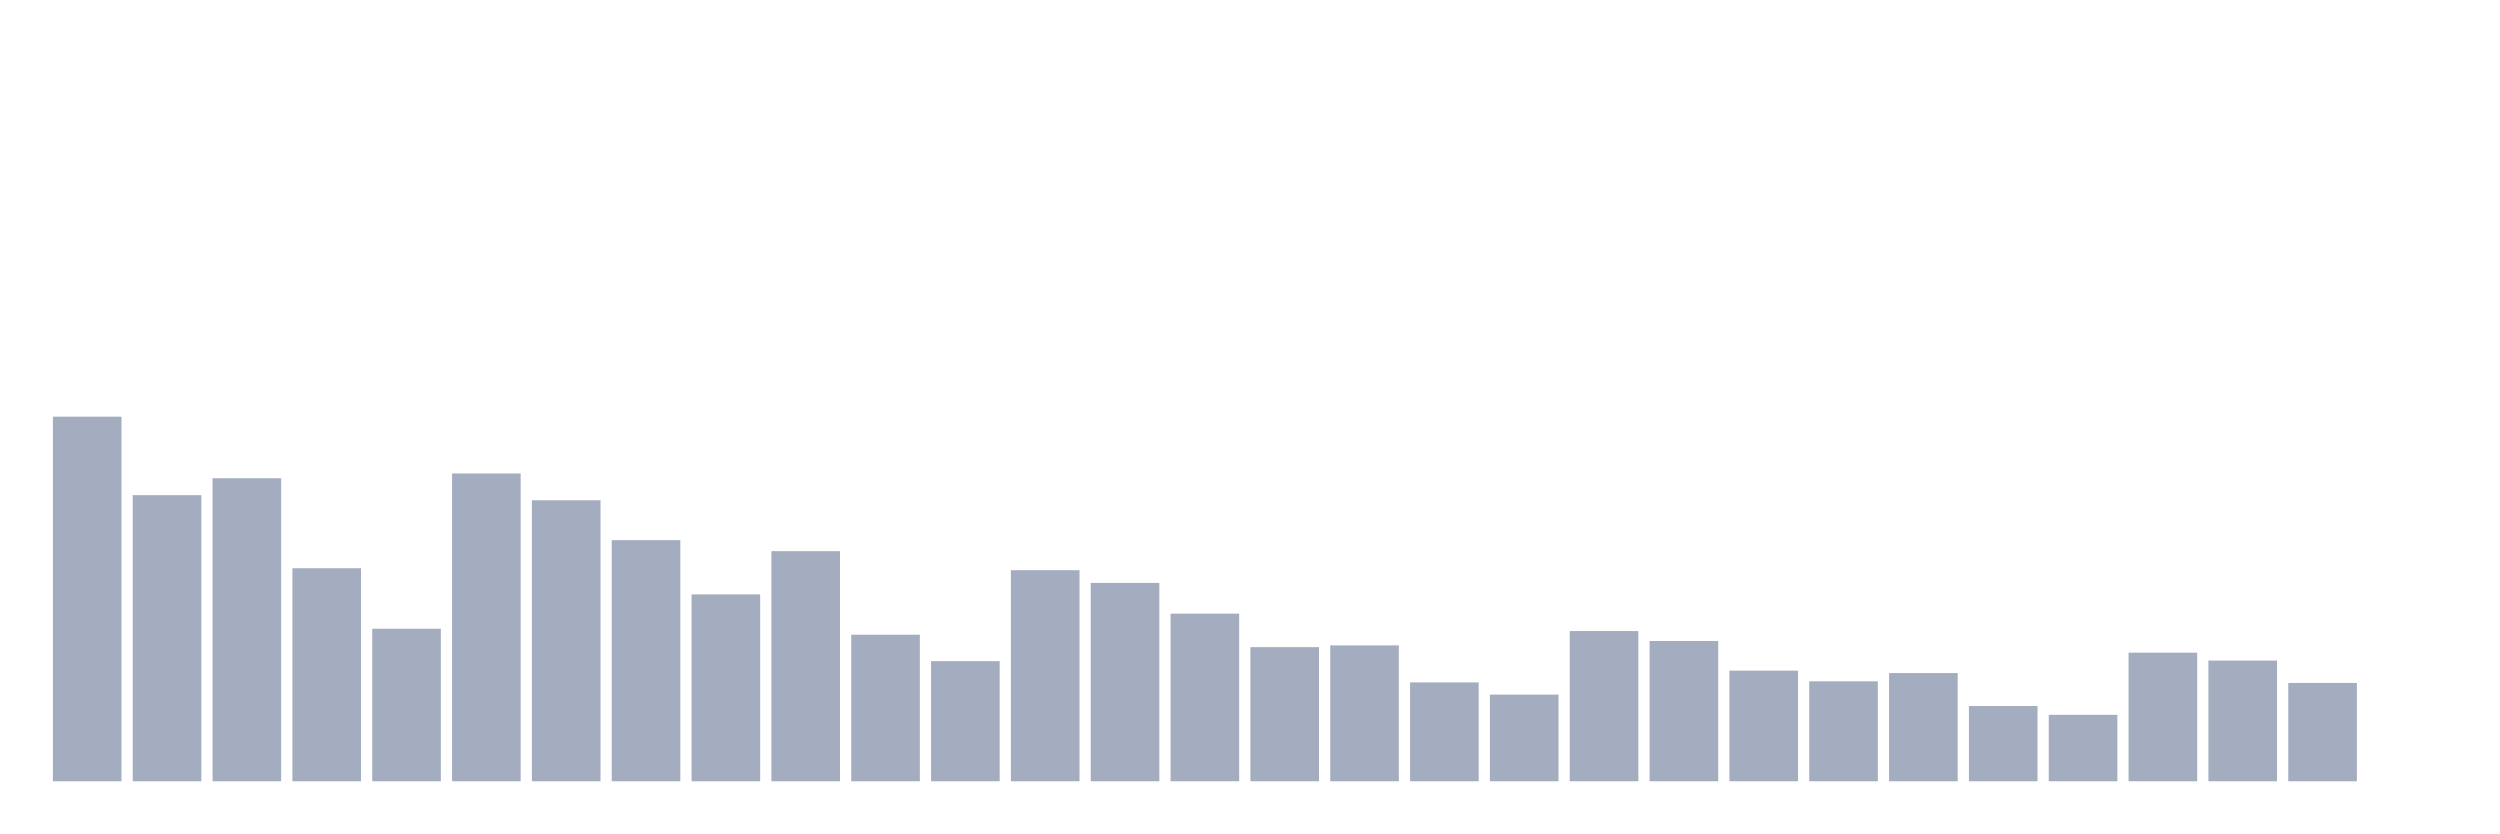
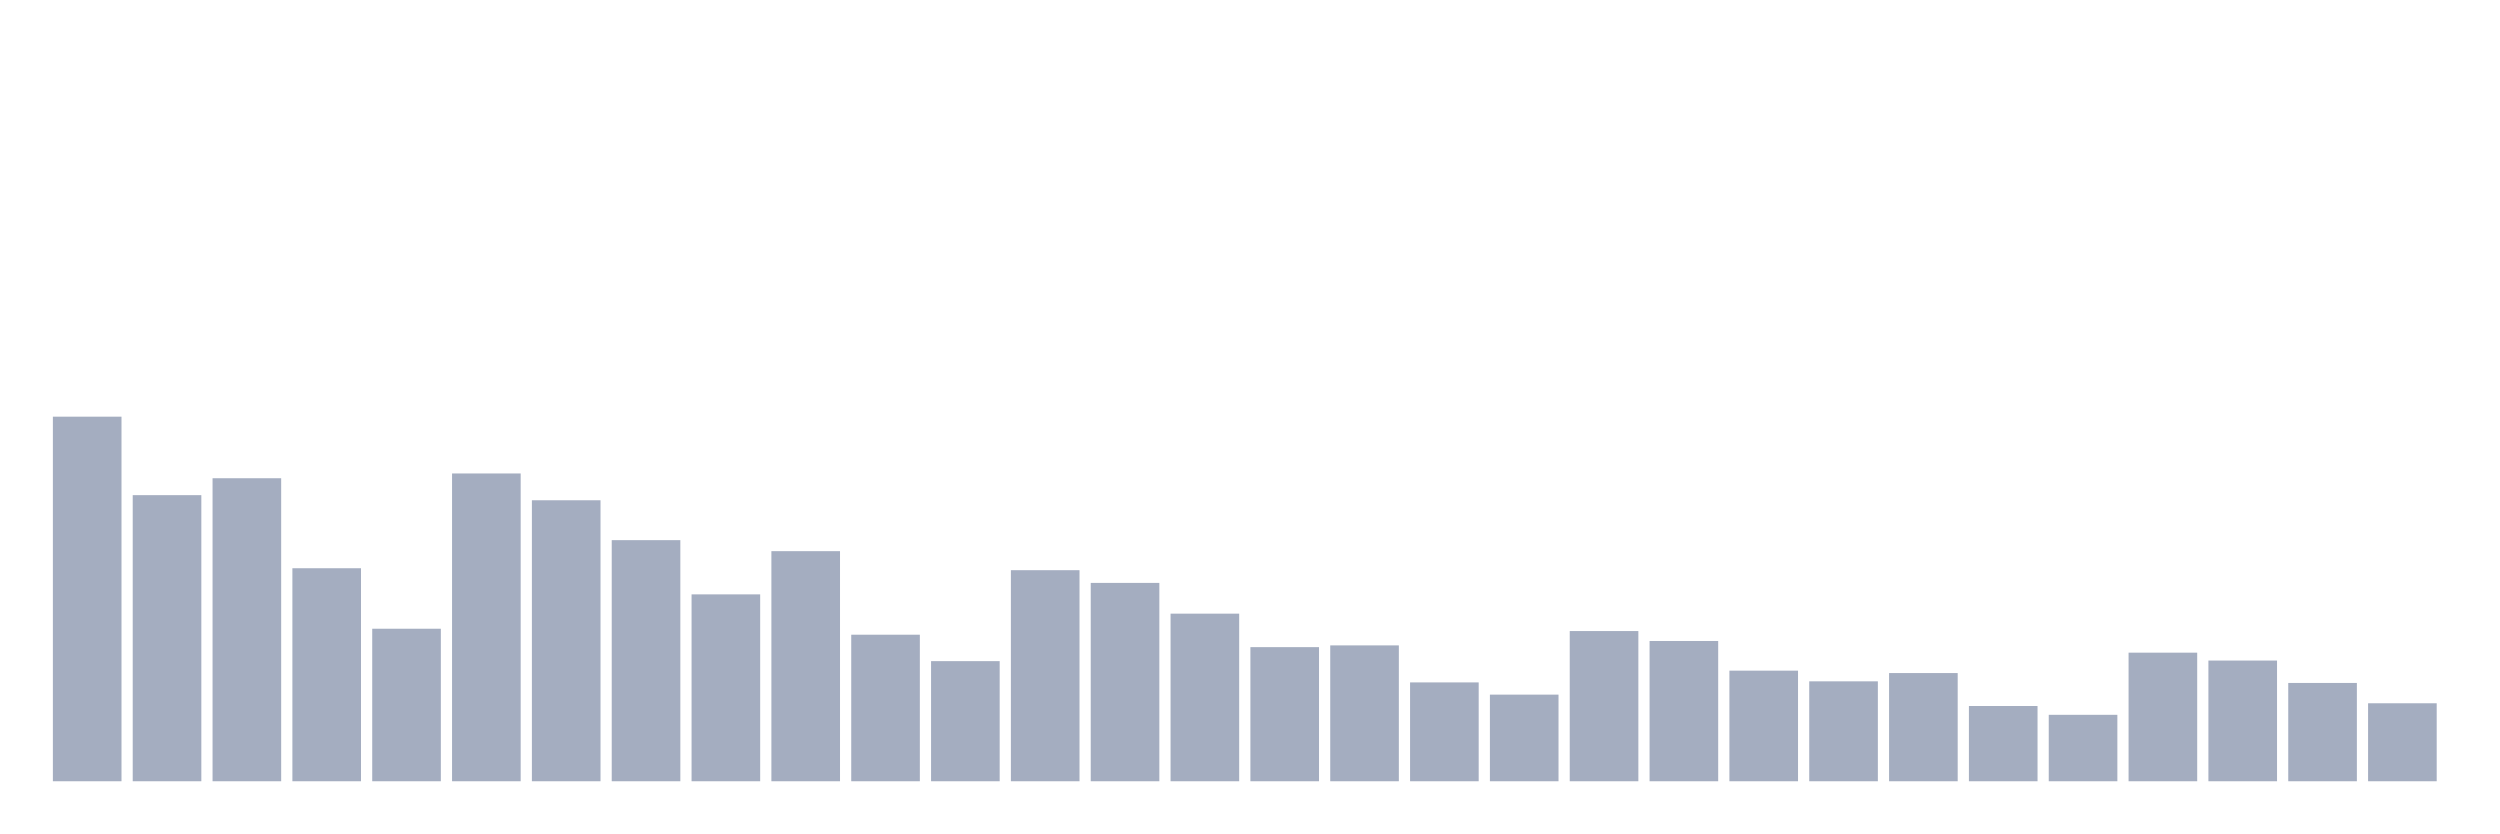
<svg xmlns="http://www.w3.org/2000/svg" viewBox="0 0 480 160">
  <g transform="translate(10,10)">
    <rect class="bar" x="0.153" width="13.175" y="70" height="70" fill="rgb(164,173,192)" />
    <rect class="bar" x="15.482" width="13.175" y="85.069" height="54.931" fill="rgb(164,173,192)" />
    <rect class="bar" x="30.81" width="13.175" y="81.822" height="58.178" fill="rgb(164,173,192)" />
    <rect class="bar" x="46.138" width="13.175" y="99.101" height="40.899" fill="rgb(164,173,192)" />
    <rect class="bar" x="61.466" width="13.175" y="110.716" height="29.284" fill="rgb(164,173,192)" />
    <rect class="bar" x="76.794" width="13.175" y="80.905" height="59.095" fill="rgb(164,173,192)" />
    <rect class="bar" x="92.123" width="13.175" y="86.05" height="53.95" fill="rgb(164,173,192)" />
    <rect class="bar" x="107.451" width="13.175" y="93.708" height="46.292" fill="rgb(164,173,192)" />
    <rect class="bar" x="122.779" width="13.175" y="104.119" height="35.881" fill="rgb(164,173,192)" />
    <rect class="bar" x="138.107" width="13.175" y="95.822" height="44.178" fill="rgb(164,173,192)" />
    <rect class="bar" x="153.436" width="13.175" y="111.864" height="28.136" fill="rgb(164,173,192)" />
    <rect class="bar" x="168.764" width="13.175" y="116.938" height="23.062" fill="rgb(164,173,192)" />
    <rect class="bar" x="184.092" width="13.175" y="99.476" height="40.524" fill="rgb(164,173,192)" />
    <rect class="bar" x="199.42" width="13.175" y="101.917" height="38.083" fill="rgb(164,173,192)" />
    <rect class="bar" x="214.748" width="13.175" y="107.82" height="32.18" fill="rgb(164,173,192)" />
    <rect class="bar" x="230.077" width="13.175" y="114.25" height="25.75" fill="rgb(164,173,192)" />
    <rect class="bar" x="245.405" width="13.175" y="113.915" height="26.085" fill="rgb(164,173,192)" />
    <rect class="bar" x="260.733" width="13.175" y="121.022" height="18.978" fill="rgb(164,173,192)" />
    <rect class="bar" x="276.061" width="13.175" y="123.368" height="16.632" fill="rgb(164,173,192)" />
    <rect class="bar" x="291.39" width="13.175" y="111.162" height="28.838" fill="rgb(164,173,192)" />
    <rect class="bar" x="306.718" width="13.175" y="113.069" height="26.931" fill="rgb(164,173,192)" />
    <rect class="bar" x="322.046" width="13.175" y="118.765" height="21.235" fill="rgb(164,173,192)" />
    <rect class="bar" x="337.374" width="13.175" y="120.815" height="19.185" fill="rgb(164,173,192)" />
    <rect class="bar" x="352.702" width="13.175" y="119.227" height="20.773" fill="rgb(164,173,192)" />
    <rect class="bar" x="368.031" width="13.175" y="125.553" height="14.447" fill="rgb(164,173,192)" />
    <rect class="bar" x="383.359" width="13.175" y="127.244" height="12.756" fill="rgb(164,173,192)" />
    <rect class="bar" x="398.687" width="13.175" y="115.311" height="24.689" fill="rgb(164,173,192)" />
    <rect class="bar" x="414.015" width="13.175" y="116.826" height="23.174" fill="rgb(164,173,192)" />
    <rect class="bar" x="429.344" width="13.175" y="121.126" height="18.874" fill="rgb(164,173,192)" />
-     <rect class="bar" x="444.672" width="13.175" y="140" height="0" fill="rgb(164,173,192)" />
+     <rect class="bar" x="444.672" width="13.175" y="125.027" height="14.973" fill="rgb(164,173,192)" />
  </g>
</svg>
